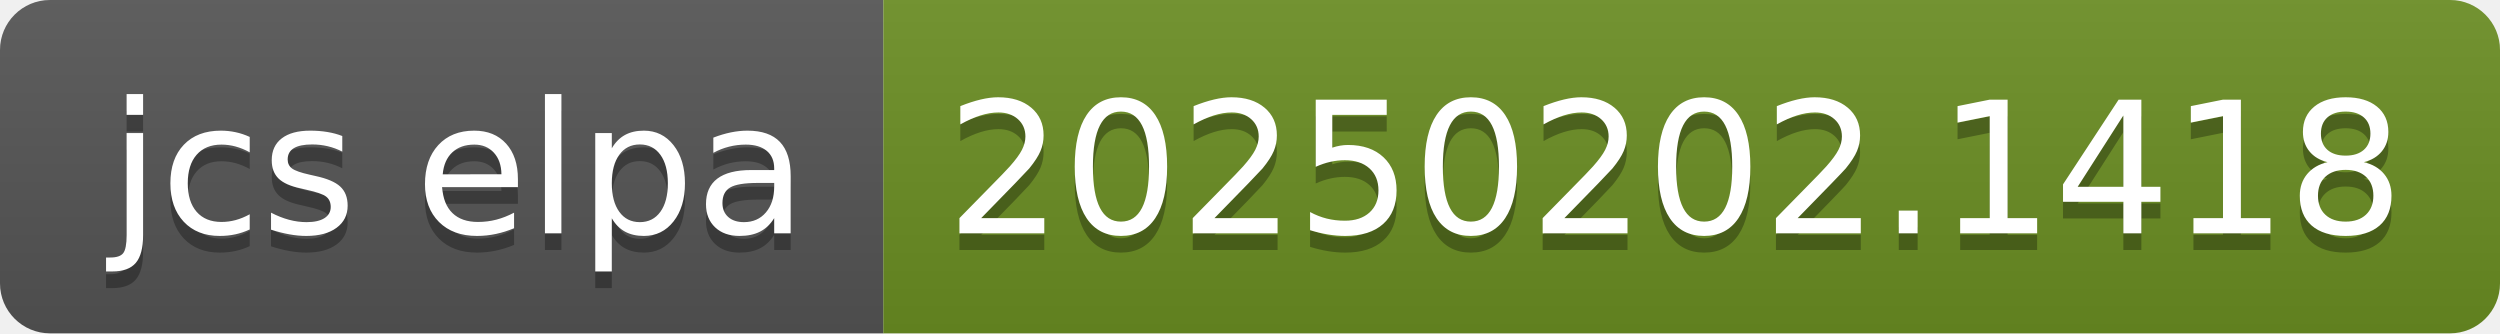
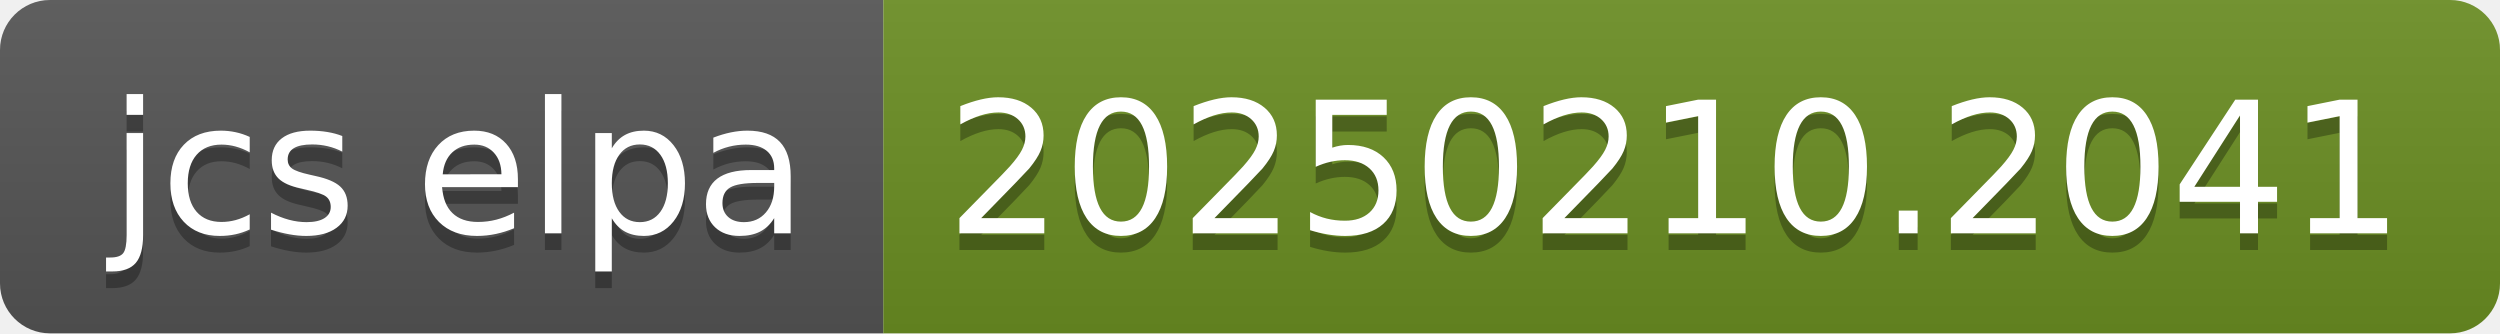
- <svg xmlns="http://www.w3.org/2000/svg" width="150" height="20" role="img" aria-label="jcs elpa: 20250202.1418">
+ <svg xmlns="http://www.w3.org/2000/svg" width="150" height="20" role="img" aria-label="jcs elpa: 20250210.2041">
  <linearGradient id="s" x2="0" y2="100%">
    <stop offset="0" stop-color="#bbb" stop-opacity=".1" />
    <stop offset="1" stop-opacity=".1" />
  </linearGradient>
  <clipPath id="r">
    <rect width="150" height="20" rx="3" fill="#fff" />
  </clipPath>
  <g clip-path="url(#r)">
    <rect width="53" height="20" fill="#555" />
    <rect x="53" width="97" height="20" fill="#6b8e23" />
    <rect width="150" height="20" fill="url(#s)" />
  </g>
  <g fill="#fff" text-anchor="middle" font-family="Verdana,Geneva,DejaVu Sans,sans-serif" text-rendering="geometricPrecision" font-size="110">
    <text aria-hidden="true" x="275" y="150" fill="#010101" fill-opacity=".3" transform="scale(.1)" textLength="430">jcs elpa</text>
    <text x="275" y="140" transform="scale(.1)" fill="#fff" textLength="430">jcs elpa</text>
-     <text aria-hidden="true" x="1005" y="150" fill="#010101" fill-opacity=".3" transform="scale(.1)" textLength="870">20250202.1418</text>
-     <text x="1005" y="140" transform="scale(.1)" fill="#fff" textLength="870">20250202.1418</text>
+     <text aria-hidden="true" x="1005" y="150" fill="#010101" fill-opacity=".3" transform="scale(.1)" textLength="870">20250210.2041</text>
+     <text x="1005" y="140" transform="scale(.1)" fill="#fff" textLength="870">20250210.2041</text>
  </g>
</svg>
